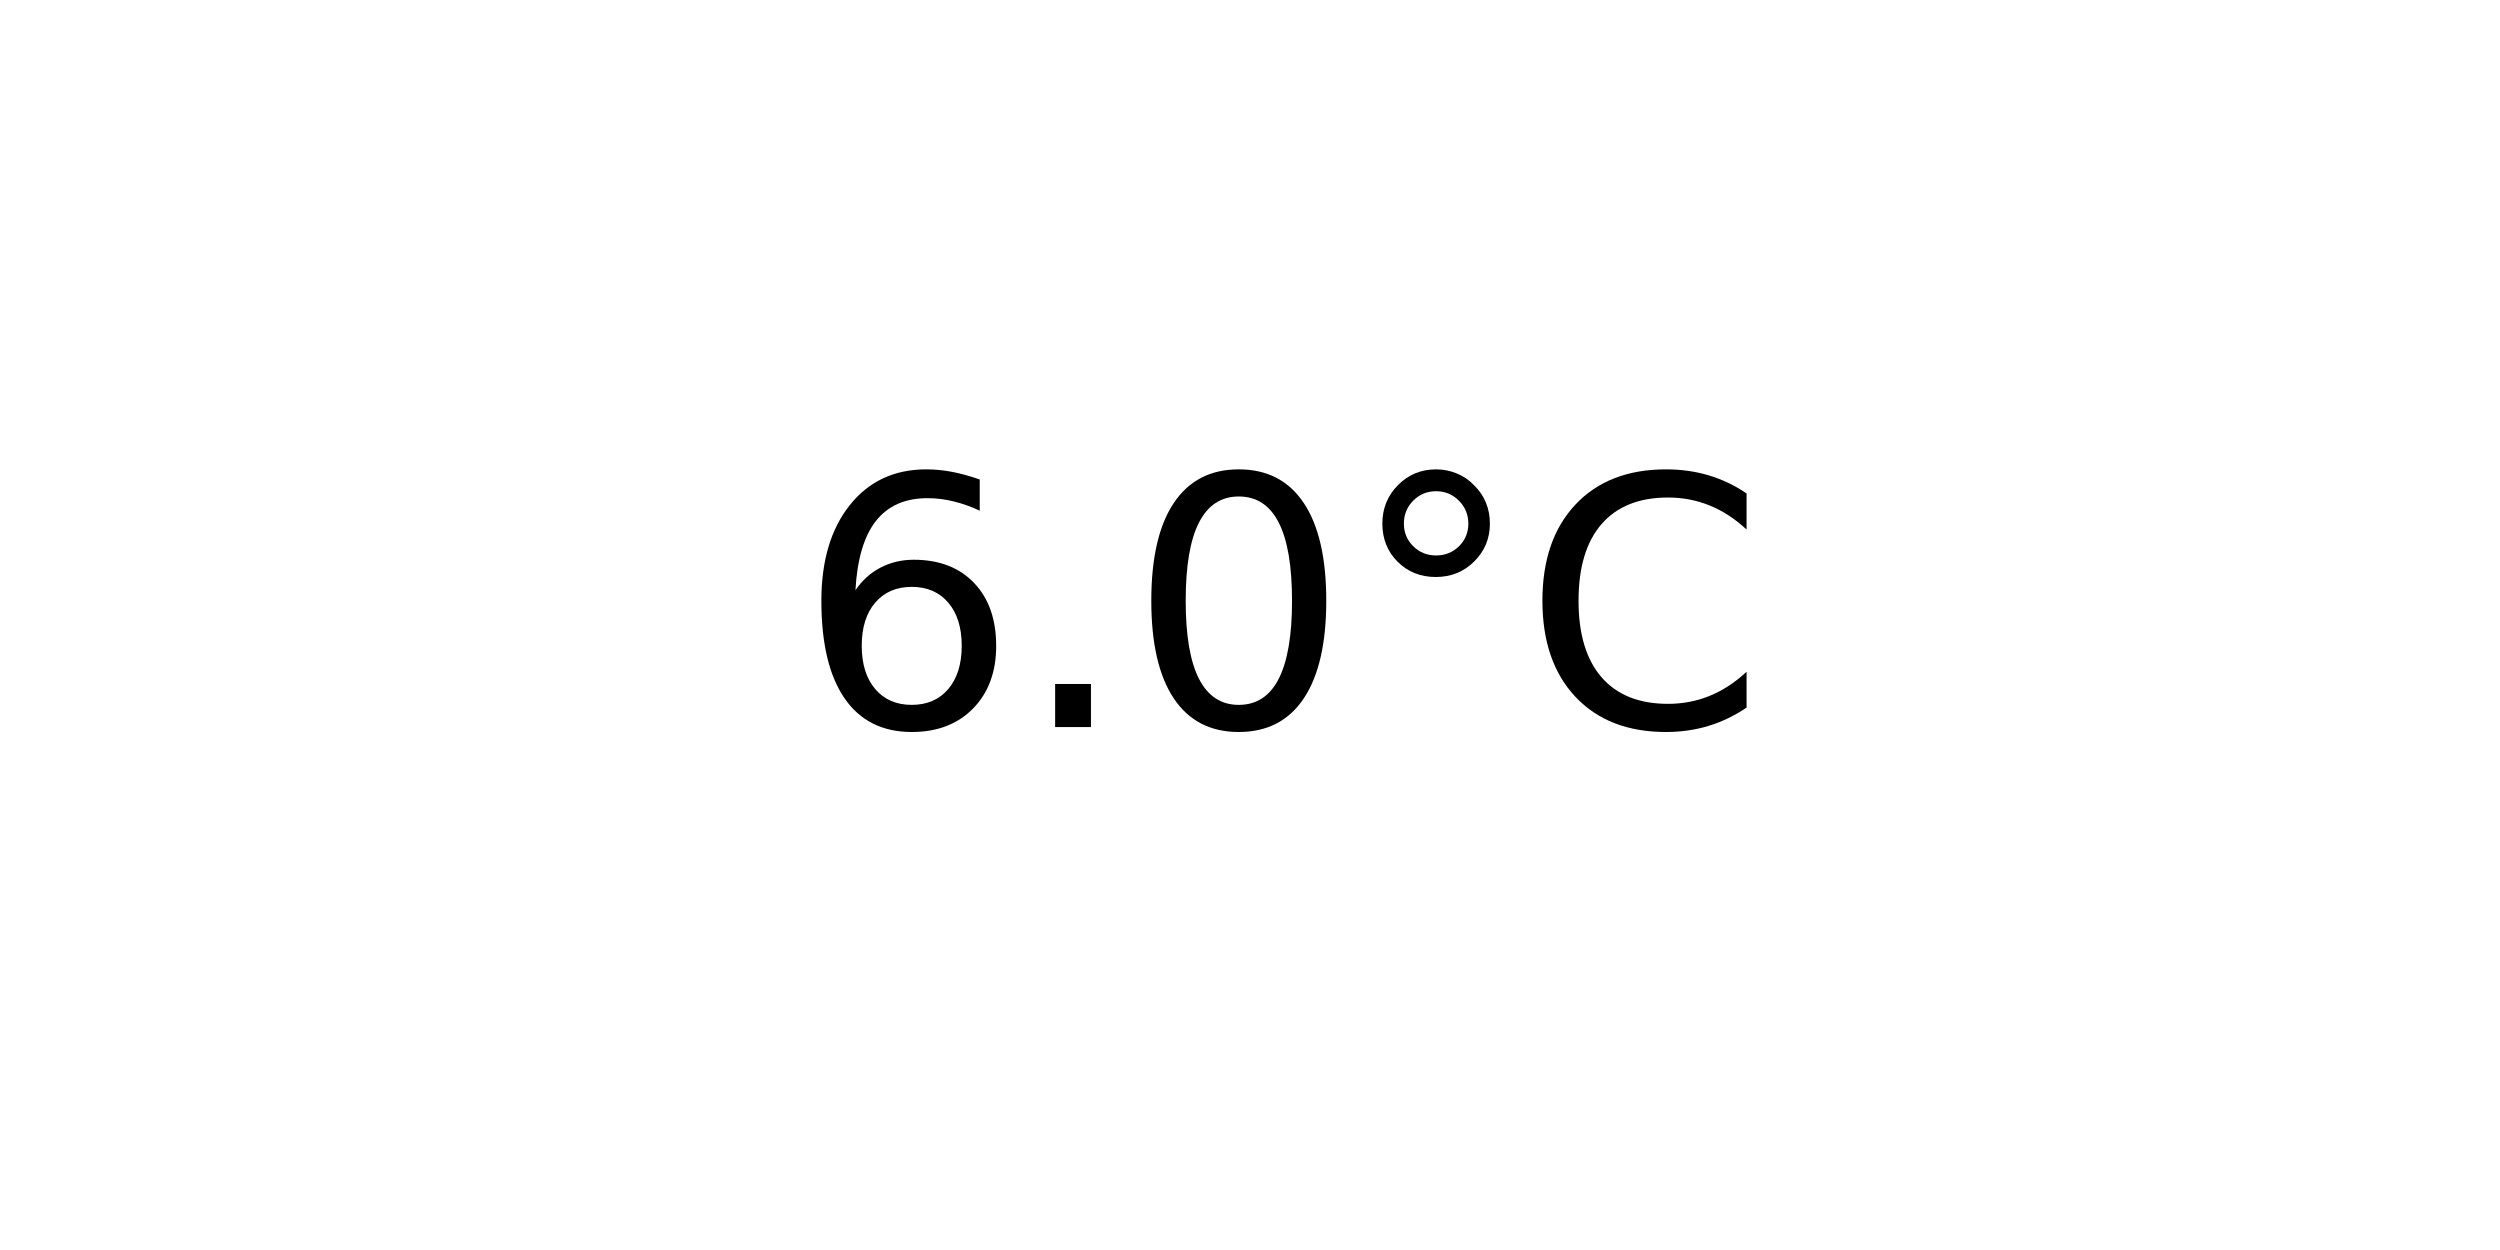
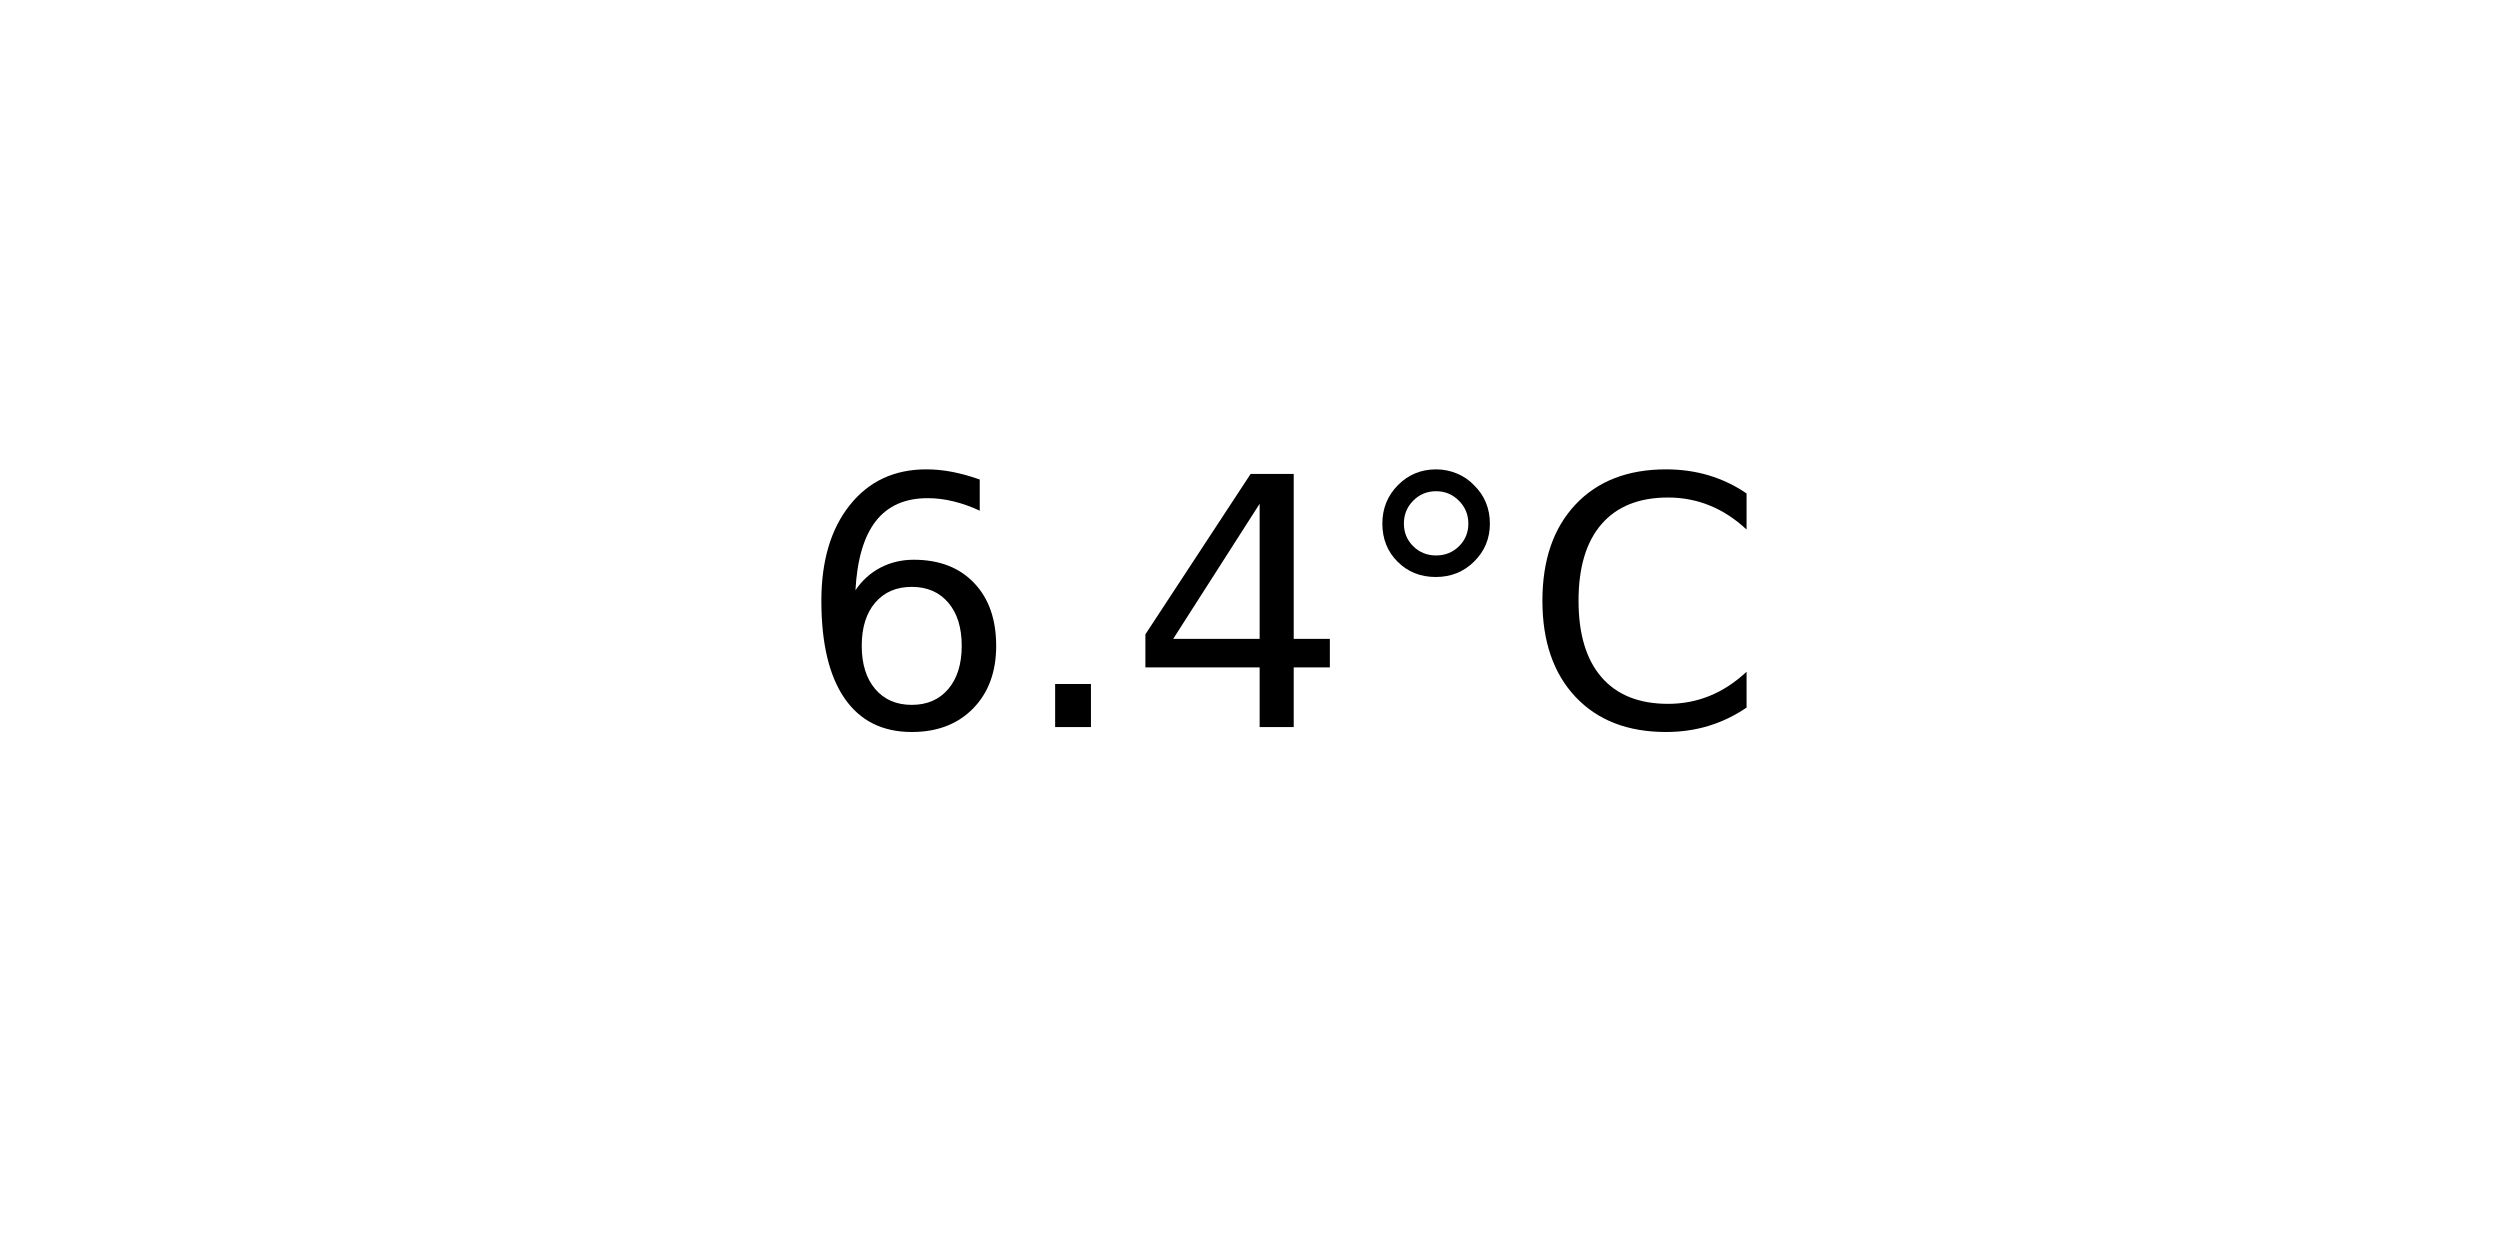
<svg xmlns="http://www.w3.org/2000/svg" xmlns:xlink="http://www.w3.org/1999/xlink" width="72pt" height="36pt" viewBox="0 0 72 36" version="1.1">
  <defs>
    <style type="text/css">*{stroke-linejoin: round; stroke-linecap: butt}</style>
  </defs>
  <g id="figure_1">
    <g id="axes_1">
      <g id="text_1">
        <g transform="translate(22.95703 20.93937) scale(0.1 -0.1)">
          <defs>
            <path id="DejaVuSans-36" d="M 2113 2584  Q 1688 2584 1439 2293  Q 1191 2003 1191 1497  Q 1191 994 1439 701  Q 1688 409 2113 409  Q 2538 409 2786 701  Q 3034 994 3034 1497  Q 3034 2003 2786 2293  Q 2538 2584 2113 2584  z M 3366 4563  L 3366 3988  Q 3128 4100 2886 4159  Q 2644 4219 2406 4219  Q 1781 4219 1451 3797  Q 1122 3375 1075 2522  Q 1259 2794 1537 2939  Q 1816 3084 2150 3084  Q 2853 3084 3261 2657  Q 3669 2231 3669 1497  Q 3669 778 3244 343  Q 2819 -91 2113 -91  Q 1303 -91 875 529  Q 447 1150 447 2328  Q 447 3434 972 4092  Q 1497 4750 2381 4750  Q 2619 4750 2861 4703  Q 3103 4656 3366 4563  z " transform="scale(0.015625)" />
            <path id="DejaVuSans-2e" d="M 684 794  L 1344 794  L 1344 0  L 684 0  L 684 794  z " transform="scale(0.015625)" />
-             <path id="DejaVuSans-30" d="M 2034 4250  Q 1547 4250 1301 3770  Q 1056 3291 1056 2328  Q 1056 1369 1301 889  Q 1547 409 2034 409  Q 2525 409 2770 889  Q 3016 1369 3016 2328  Q 3016 3291 2770 3770  Q 2525 4250 2034 4250  z M 2034 4750  Q 2819 4750 3233 4129  Q 3647 3509 3647 2328  Q 3647 1150 3233 529  Q 2819 -91 2034 -91  Q 1250 -91 836 529  Q 422 1150 422 2328  Q 422 3509 836 4129  Q 1250 4750 2034 4750  z " transform="scale(0.015625)" />
+             <path id="DejaVuSans-34" d="M 2419 4116  L 825 1625  L 2419 1625  L 2419 4116  z M 2253 4666  L 3047 4666  L 3047 1625  L 3713 1625  L 3713 1100  L 3047 1100  L 3047 0  L 2419 0  L 2419 1100  L 313 1100  L 313 1709  L 2253 4666  z " transform="scale(0.015625)" />
            <path id="DejaVuSans-b0" d="M 1600 4347  Q 1350 4347 1178 4173  Q 1006 4000 1006 3750  Q 1006 3503 1178 3333  Q 1350 3163 1600 3163  Q 1850 3163 2022 3333  Q 2194 3503 2194 3750  Q 2194 3997 2020 4172  Q 1847 4347 1600 4347  z M 1600 4750  Q 1800 4750 1984 4673  Q 2169 4597 2303 4453  Q 2447 4313 2519 4134  Q 2591 3956 2591 3750  Q 2591 3338 2302 3052  Q 2013 2766 1594 2766  Q 1172 2766 890 3047  Q 609 3328 609 3750  Q 609 4169 896 4459  Q 1184 4750 1600 4750  z " transform="scale(0.015625)" />
            <path id="DejaVuSans-43" d="M 4122 4306  L 4122 3641  Q 3803 3938 3442 4084  Q 3081 4231 2675 4231  Q 1875 4231 1450 3742  Q 1025 3253 1025 2328  Q 1025 1406 1450 917  Q 1875 428 2675 428  Q 3081 428 3442 575  Q 3803 722 4122 1019  L 4122 359  Q 3791 134 3420 21  Q 3050 -91 2638 -91  Q 1578 -91 968 557  Q 359 1206 359 2328  Q 359 3453 968 4101  Q 1578 4750 2638 4750  Q 3056 4750 3426 4639  Q 3797 4528 4122 4306  z " transform="scale(0.015625)" />
          </defs>
          <use xlink:href="#DejaVuSans-36" />
          <use xlink:href="#DejaVuSans-2e" x="63.623" />
-           <use xlink:href="#DejaVuSans-30" x="95.41" />
+           <use xlink:href="#DejaVuSans-34" x="95.41" />
          <use xlink:href="#DejaVuSans-b0" x="159.033" />
          <use xlink:href="#DejaVuSans-43" x="209.033" />
        </g>
      </g>
    </g>
  </g>
</svg>
